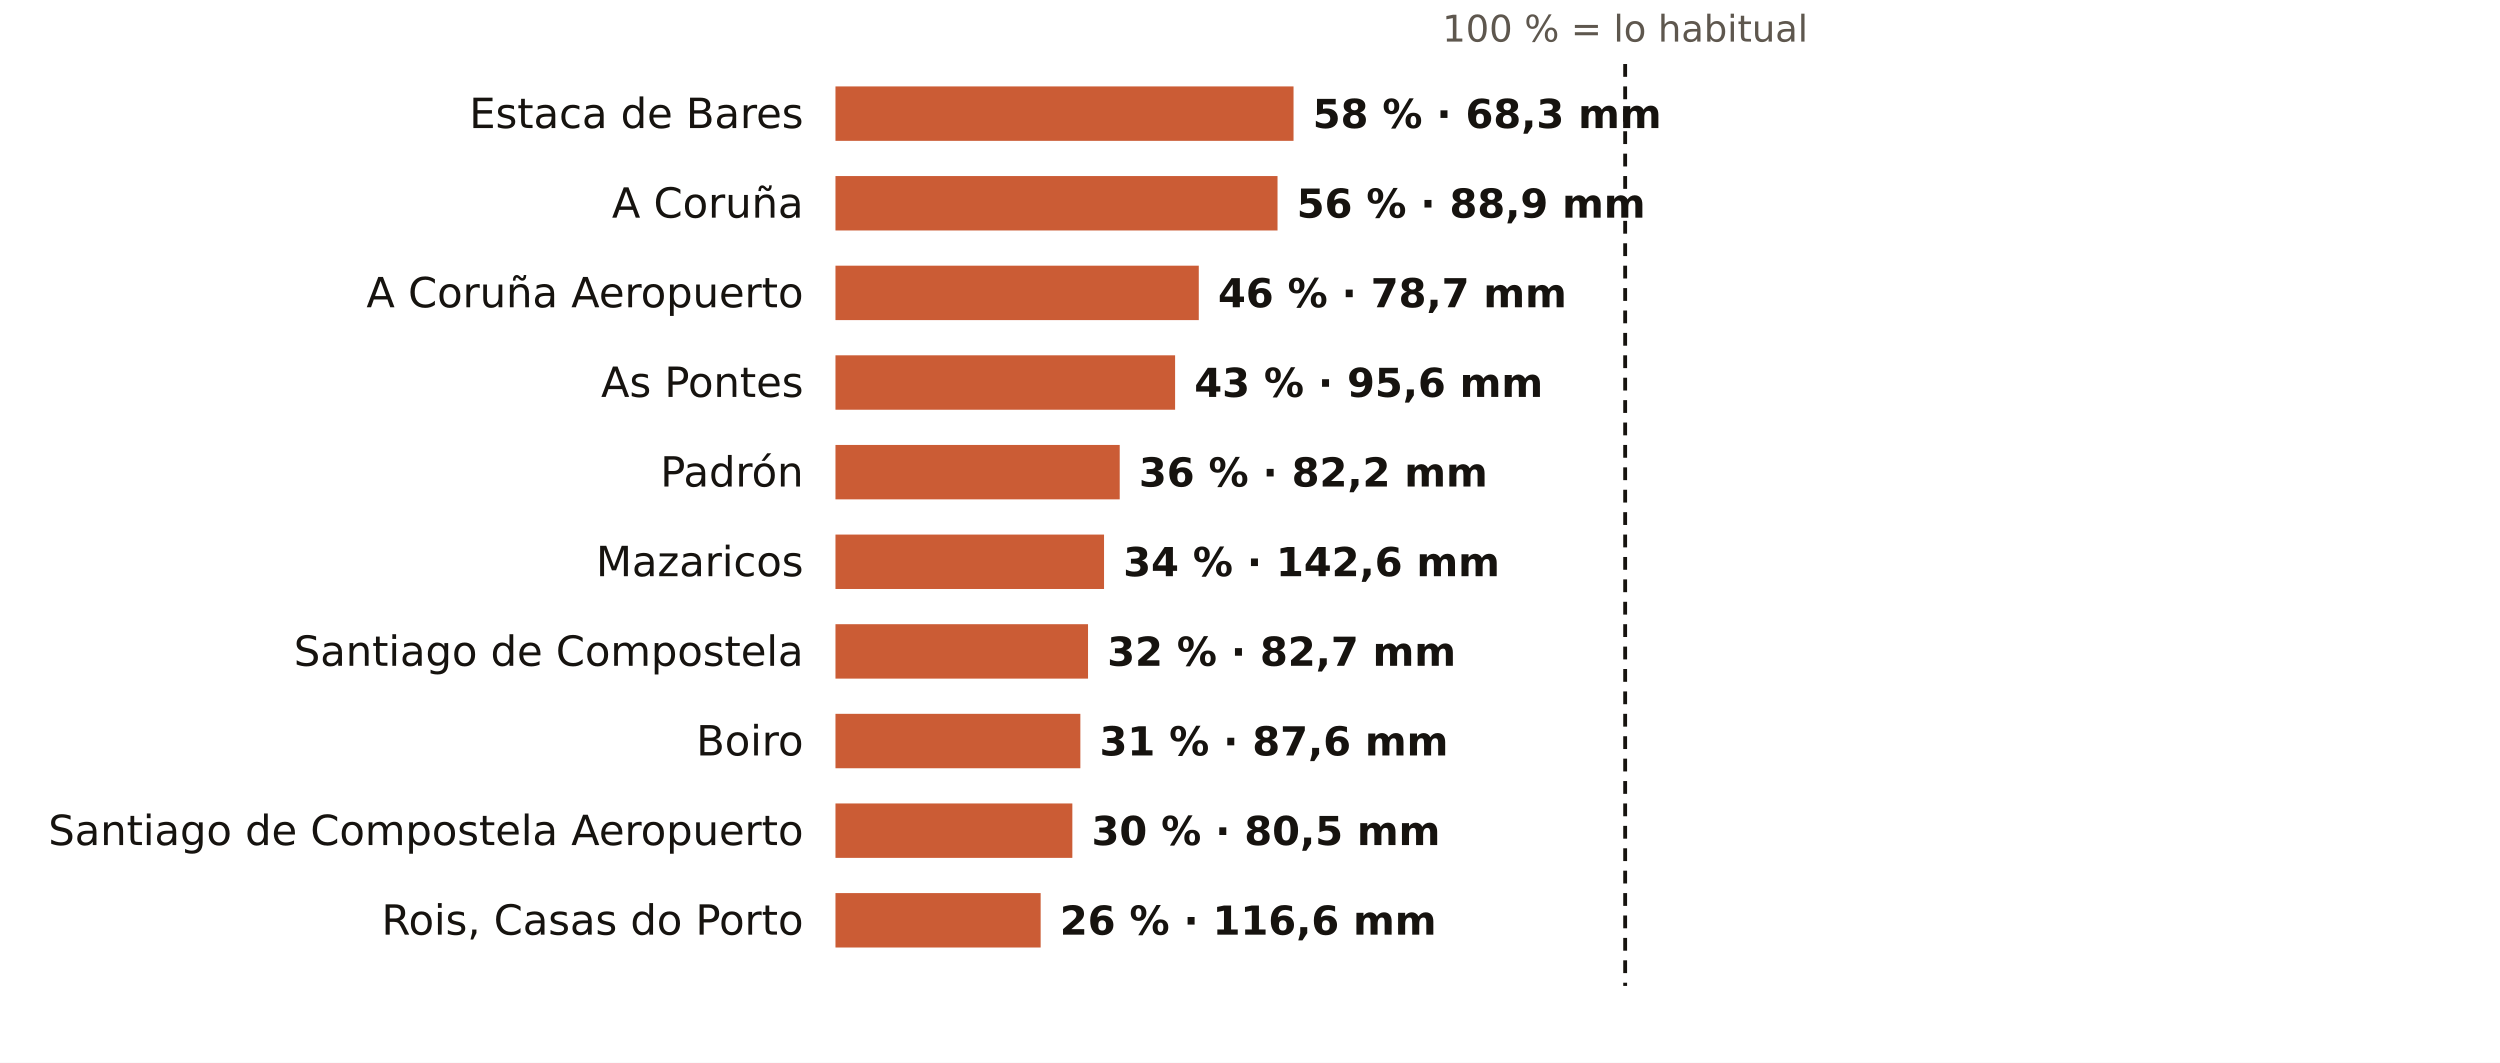
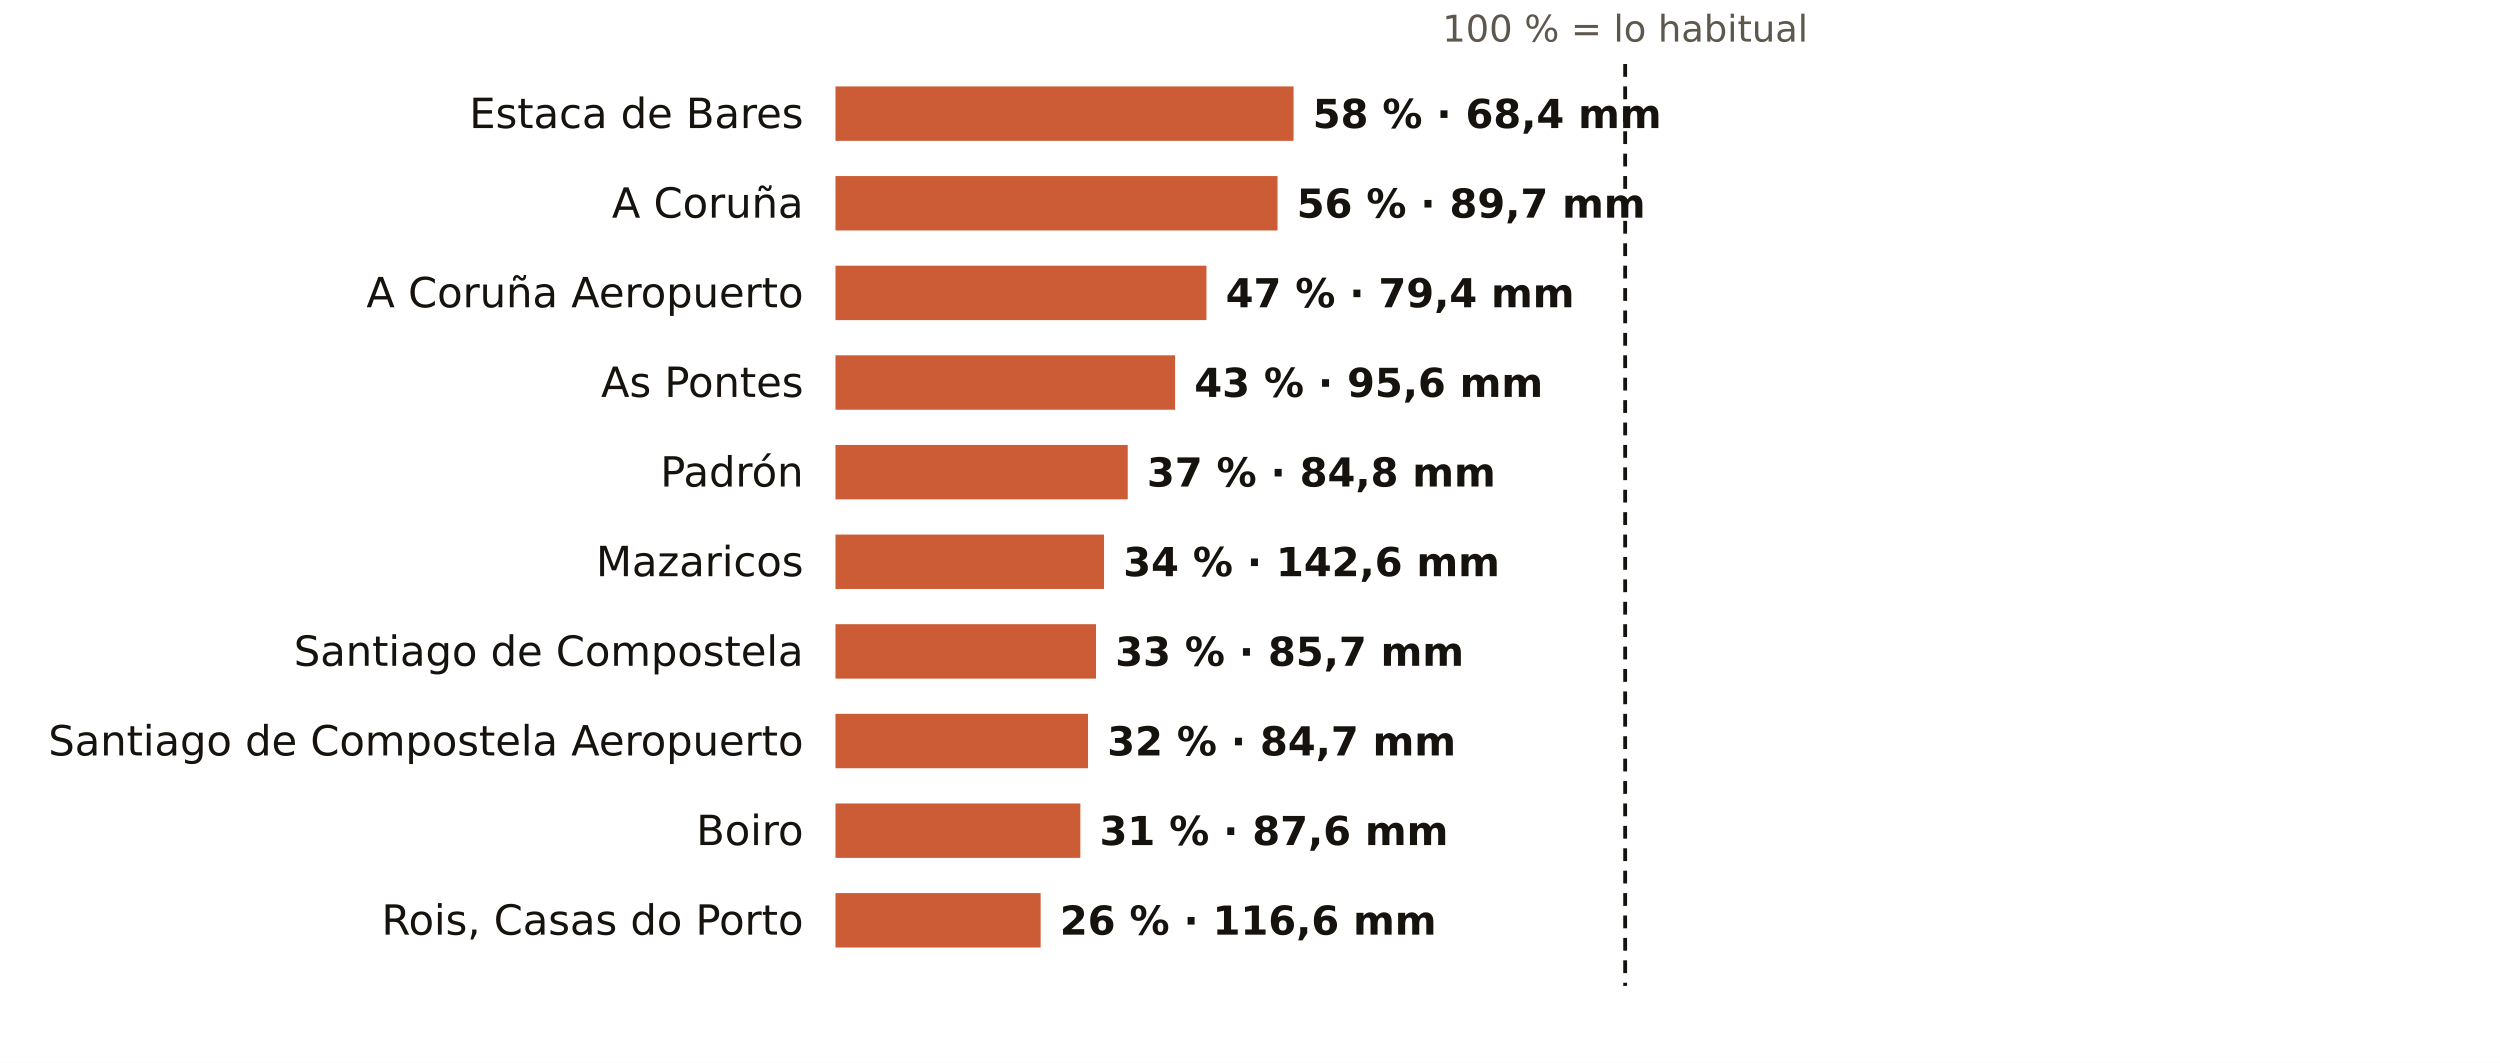
<svg xmlns="http://www.w3.org/2000/svg" viewBox="0 0 781 332" width="781" height="332" role="img" aria-label="El otoño en los pluviómetros de AEMET de A Coruña: % de lo habitual">
  <rect width="781" height="332" fill="#FFFFFF" />
  <text x="507.7" y="13.0" font-size="11.5" fill="#5E574E" text-anchor="middle" font-weight="400" font-family="Public Sans, DejaVu Sans, Arial, sans-serif">100 % = lo habitual</text>
  <text x="251.0" y="40.0" font-size="13" fill="#16130F" text-anchor="end" font-weight="500" font-family="Public Sans, DejaVu Sans, Arial, sans-serif">Estaca de Bares</text>
  <rect x="261" y="27" width="143.1" height="17" fill="#C4461A" opacity="0.88" />
-   <text x="410.1" y="40.0" font-size="12.5" fill="#16130F" text-anchor="start" font-weight="600" font-family="Public Sans, DejaVu Sans, Arial, sans-serif">58 % · 68,3 mm</text>
+   <text x="410.1" y="40.0" font-size="12.5" fill="#16130F" text-anchor="start" font-weight="600" font-family="Public Sans, DejaVu Sans, Arial, sans-serif">58 % · 68,4 mm</text>
  <text x="251.0" y="68.0" font-size="13" fill="#16130F" text-anchor="end" font-weight="500" font-family="Public Sans, DejaVu Sans, Arial, sans-serif">A Coruña</text>
  <rect x="261" y="55" width="138.1" height="17" fill="#C4461A" opacity="0.88" />
-   <text x="405.1" y="68.0" font-size="12.5" fill="#16130F" text-anchor="start" font-weight="600" font-family="Public Sans, DejaVu Sans, Arial, sans-serif">56 % · 88,9 mm</text>
+   <text x="405.1" y="68.0" font-size="12.5" fill="#16130F" text-anchor="start" font-weight="600" font-family="Public Sans, DejaVu Sans, Arial, sans-serif">56 % · 89,7 mm</text>
  <text x="251.0" y="96.0" font-size="13" fill="#16130F" text-anchor="end" font-weight="500" font-family="Public Sans, DejaVu Sans, Arial, sans-serif">A Coruña Aeropuerto</text>
-   <rect x="261" y="83" width="113.5" height="17" fill="#C4461A" opacity="0.88" />
-   <text x="380.5" y="96.0" font-size="12.5" fill="#16130F" text-anchor="start" font-weight="600" font-family="Public Sans, DejaVu Sans, Arial, sans-serif">46 % · 78,7 mm</text>
+   <rect x="261" y="83" width="115.9" height="17" fill="#C4461A" opacity="0.88" />
+   <text x="382.9" y="96.0" font-size="12.5" fill="#16130F" text-anchor="start" font-weight="600" font-family="Public Sans, DejaVu Sans, Arial, sans-serif">47 % · 79,4 mm</text>
  <text x="251.0" y="124.0" font-size="13" fill="#16130F" text-anchor="end" font-weight="500" font-family="Public Sans, DejaVu Sans, Arial, sans-serif">As Pontes</text>
  <rect x="261" y="111" width="106.1" height="17" fill="#C4461A" opacity="0.88" />
  <text x="373.1" y="124.0" font-size="12.5" fill="#16130F" text-anchor="start" font-weight="600" font-family="Public Sans, DejaVu Sans, Arial, sans-serif">43 % · 95,6 mm</text>
  <text x="251.0" y="152.0" font-size="13" fill="#16130F" text-anchor="end" font-weight="500" font-family="Public Sans, DejaVu Sans, Arial, sans-serif">Padrón</text>
-   <rect x="261" y="139" width="88.8" height="17" fill="#C4461A" opacity="0.88" />
-   <text x="355.8" y="152.0" font-size="12.5" fill="#16130F" text-anchor="start" font-weight="600" font-family="Public Sans, DejaVu Sans, Arial, sans-serif">36 % · 82,2 mm</text>
+   <rect x="261" y="139" width="91.3" height="17" fill="#C4461A" opacity="0.88" />
+   <text x="358.3" y="152.0" font-size="12.5" fill="#16130F" text-anchor="start" font-weight="600" font-family="Public Sans, DejaVu Sans, Arial, sans-serif">37 % · 84,8 mm</text>
  <text x="251.0" y="180.0" font-size="13" fill="#16130F" text-anchor="end" font-weight="500" font-family="Public Sans, DejaVu Sans, Arial, sans-serif">Mazaricos</text>
  <rect x="261" y="167" width="83.9" height="17" fill="#C4461A" opacity="0.88" />
  <text x="350.9" y="180.0" font-size="12.5" fill="#16130F" text-anchor="start" font-weight="600" font-family="Public Sans, DejaVu Sans, Arial, sans-serif">34 % · 142,6 mm</text>
  <text x="251.0" y="208.0" font-size="13" fill="#16130F" text-anchor="end" font-weight="500" font-family="Public Sans, DejaVu Sans, Arial, sans-serif">Santiago de Compostela</text>
-   <rect x="261" y="195" width="78.9" height="17" fill="#C4461A" opacity="0.88" />
-   <text x="345.9" y="208.0" font-size="12.5" fill="#16130F" text-anchor="start" font-weight="600" font-family="Public Sans, DejaVu Sans, Arial, sans-serif">32 % · 82,7 mm</text>
-   <text x="251.0" y="236.0" font-size="13" fill="#16130F" text-anchor="end" font-weight="500" font-family="Public Sans, DejaVu Sans, Arial, sans-serif">Boiro</text>
-   <rect x="261" y="223" width="76.5" height="17" fill="#C4461A" opacity="0.88" />
-   <text x="343.5" y="236.0" font-size="12.5" fill="#16130F" text-anchor="start" font-weight="600" font-family="Public Sans, DejaVu Sans, Arial, sans-serif">31 % · 87,6 mm</text>
-   <text x="251.0" y="264.0" font-size="13" fill="#16130F" text-anchor="end" font-weight="500" font-family="Public Sans, DejaVu Sans, Arial, sans-serif">Santiago de Compostela Aeropuerto</text>
-   <rect x="261" y="251" width="74.0" height="17" fill="#C4461A" opacity="0.88" />
-   <text x="341.0" y="264.0" font-size="12.5" fill="#16130F" text-anchor="start" font-weight="600" font-family="Public Sans, DejaVu Sans, Arial, sans-serif">30 % · 80,5 mm</text>
+   <rect x="261" y="195" width="81.4" height="17" fill="#C4461A" opacity="0.88" />
+   <text x="348.4" y="208.0" font-size="12.5" fill="#16130F" text-anchor="start" font-weight="600" font-family="Public Sans, DejaVu Sans, Arial, sans-serif">33 % · 85,7 mm</text>
+   <text x="251.0" y="236.0" font-size="13" fill="#16130F" text-anchor="end" font-weight="500" font-family="Public Sans, DejaVu Sans, Arial, sans-serif">Santiago de Compostela Aeropuerto</text>
+   <rect x="261" y="223" width="78.9" height="17" fill="#C4461A" opacity="0.88" />
+   <text x="345.9" y="236.0" font-size="12.5" fill="#16130F" text-anchor="start" font-weight="600" font-family="Public Sans, DejaVu Sans, Arial, sans-serif">32 % · 84,7 mm</text>
+   <text x="251.0" y="264.0" font-size="13" fill="#16130F" text-anchor="end" font-weight="500" font-family="Public Sans, DejaVu Sans, Arial, sans-serif">Boiro</text>
+   <rect x="261" y="251" width="76.5" height="17" fill="#C4461A" opacity="0.88" />
+   <text x="343.5" y="264.0" font-size="12.5" fill="#16130F" text-anchor="start" font-weight="600" font-family="Public Sans, DejaVu Sans, Arial, sans-serif">31 % · 87,6 mm</text>
  <text x="251.0" y="292.0" font-size="13" fill="#16130F" text-anchor="end" font-weight="500" font-family="Public Sans, DejaVu Sans, Arial, sans-serif">Rois, Casas do Porto</text>
  <rect x="261" y="279" width="64.1" height="17" fill="#C4461A" opacity="0.88" />
  <text x="331.1" y="292.0" font-size="12.5" fill="#16130F" text-anchor="start" font-weight="600" font-family="Public Sans, DejaVu Sans, Arial, sans-serif">26 % · 116,6 mm</text>
  <line x1="507.7" x2="507.7" y1="20" y2="308" stroke="#16130F" stroke-width="1.2" stroke-dasharray="4 3" />
</svg>
